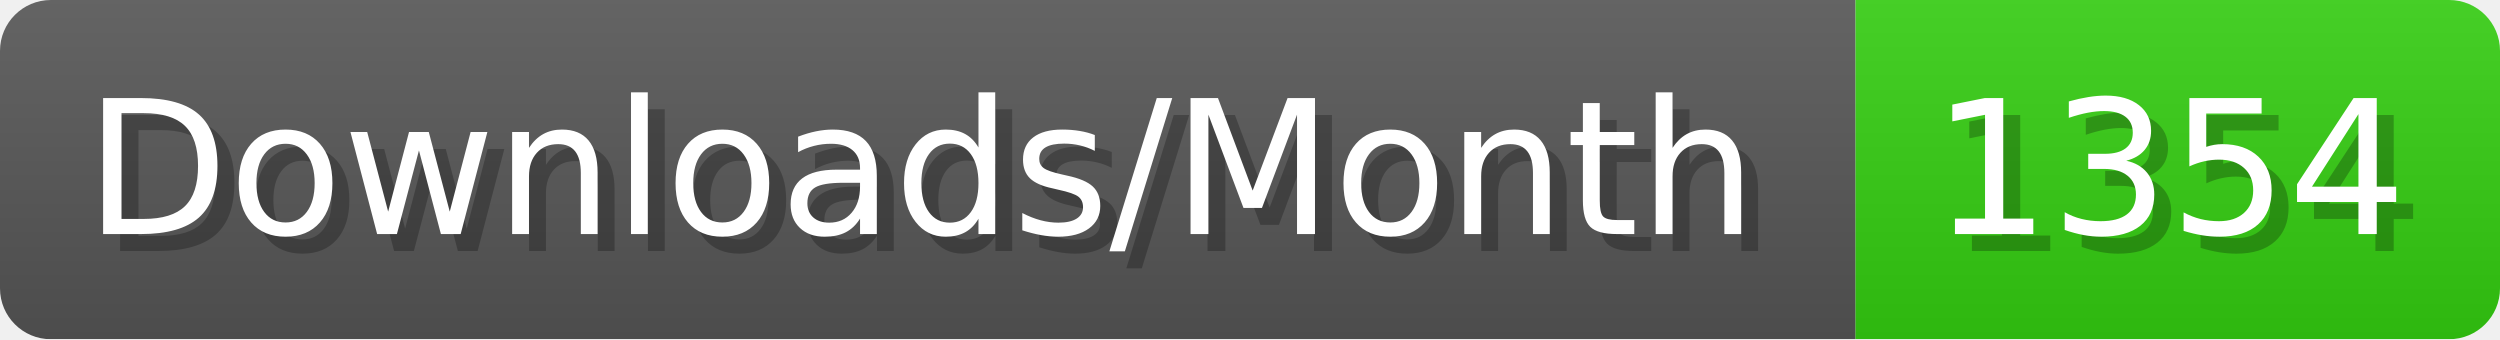
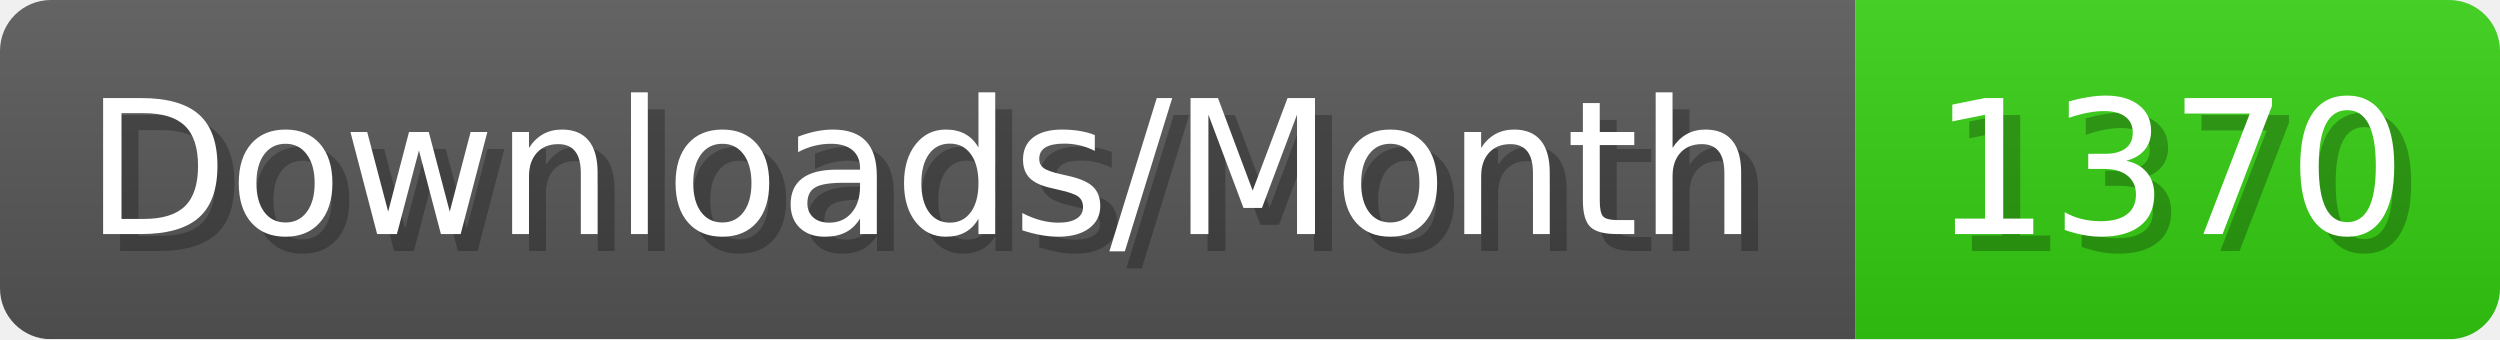
- <svg xmlns="http://www.w3.org/2000/svg" width="147.4" height="20" viewBox="0 0 1474 200" role="img" aria-label="Downloads/Month: 1354">
+ <svg xmlns="http://www.w3.org/2000/svg" width="147.4" height="20" viewBox="0 0 1474 200" role="img" aria-label="Downloads/Month: 1370">
  <linearGradient id="YlXUI" x2="0" y2="100%">
    <stop offset="0" stop-opacity=".1" stop-color="#EEE" />
    <stop offset="1" stop-opacity=".1" />
  </linearGradient>
  <mask id="JHhop">
    <rect width="1474" height="200" rx="30" fill="#FFF" />
  </mask>
  <g mask="url(#JHhop)">
    <rect width="1094" height="200" fill="#555" />
    <rect width="380" height="200" fill="#3C1" x="1094" />
    <rect width="1474" height="200" fill="url(#YlXUI)" />
  </g>
  <g aria-hidden="true" fill="#fff" text-anchor="start" font-family="Verdana,DejaVu Sans,sans-serif" font-size="110">
    <text x="60" y="148" textLength="994" fill="#000" opacity="0.25">Downloads/Month</text>
    <text x="50" y="138" textLength="994">Downloads/Month</text>
-     <text x="1149" y="148" textLength="280" fill="#000" opacity="0.25">1354</text>
-     <text x="1139" y="138" textLength="280">1354</text>
+     <text x="1149" y="148" textLength="280" fill="#000" opacity="0.25">1370</text>
+     <text x="1139" y="138" textLength="280">1370</text>
  </g>
</svg>
